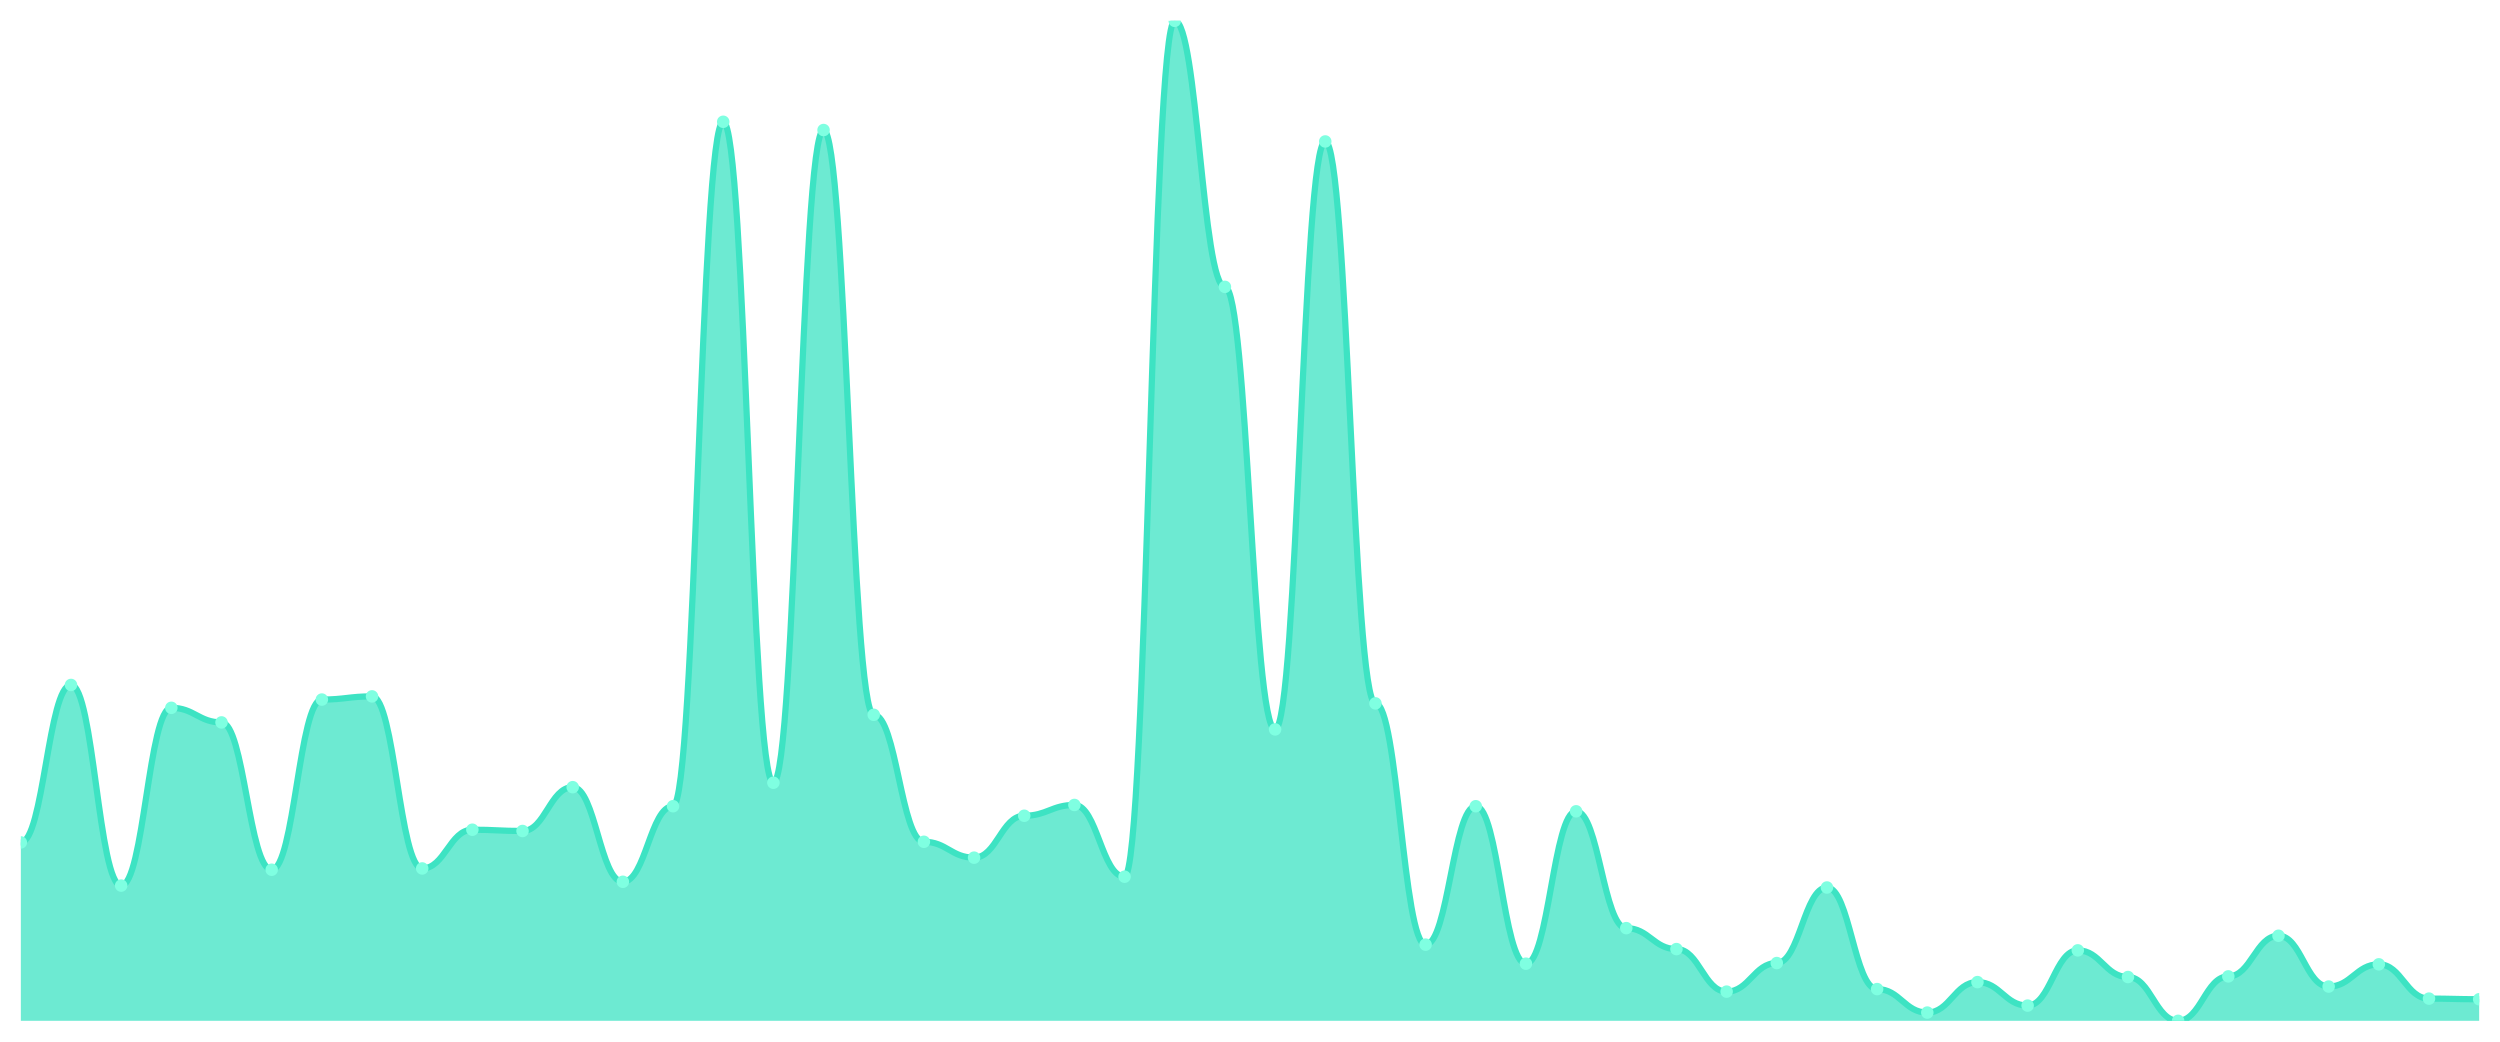
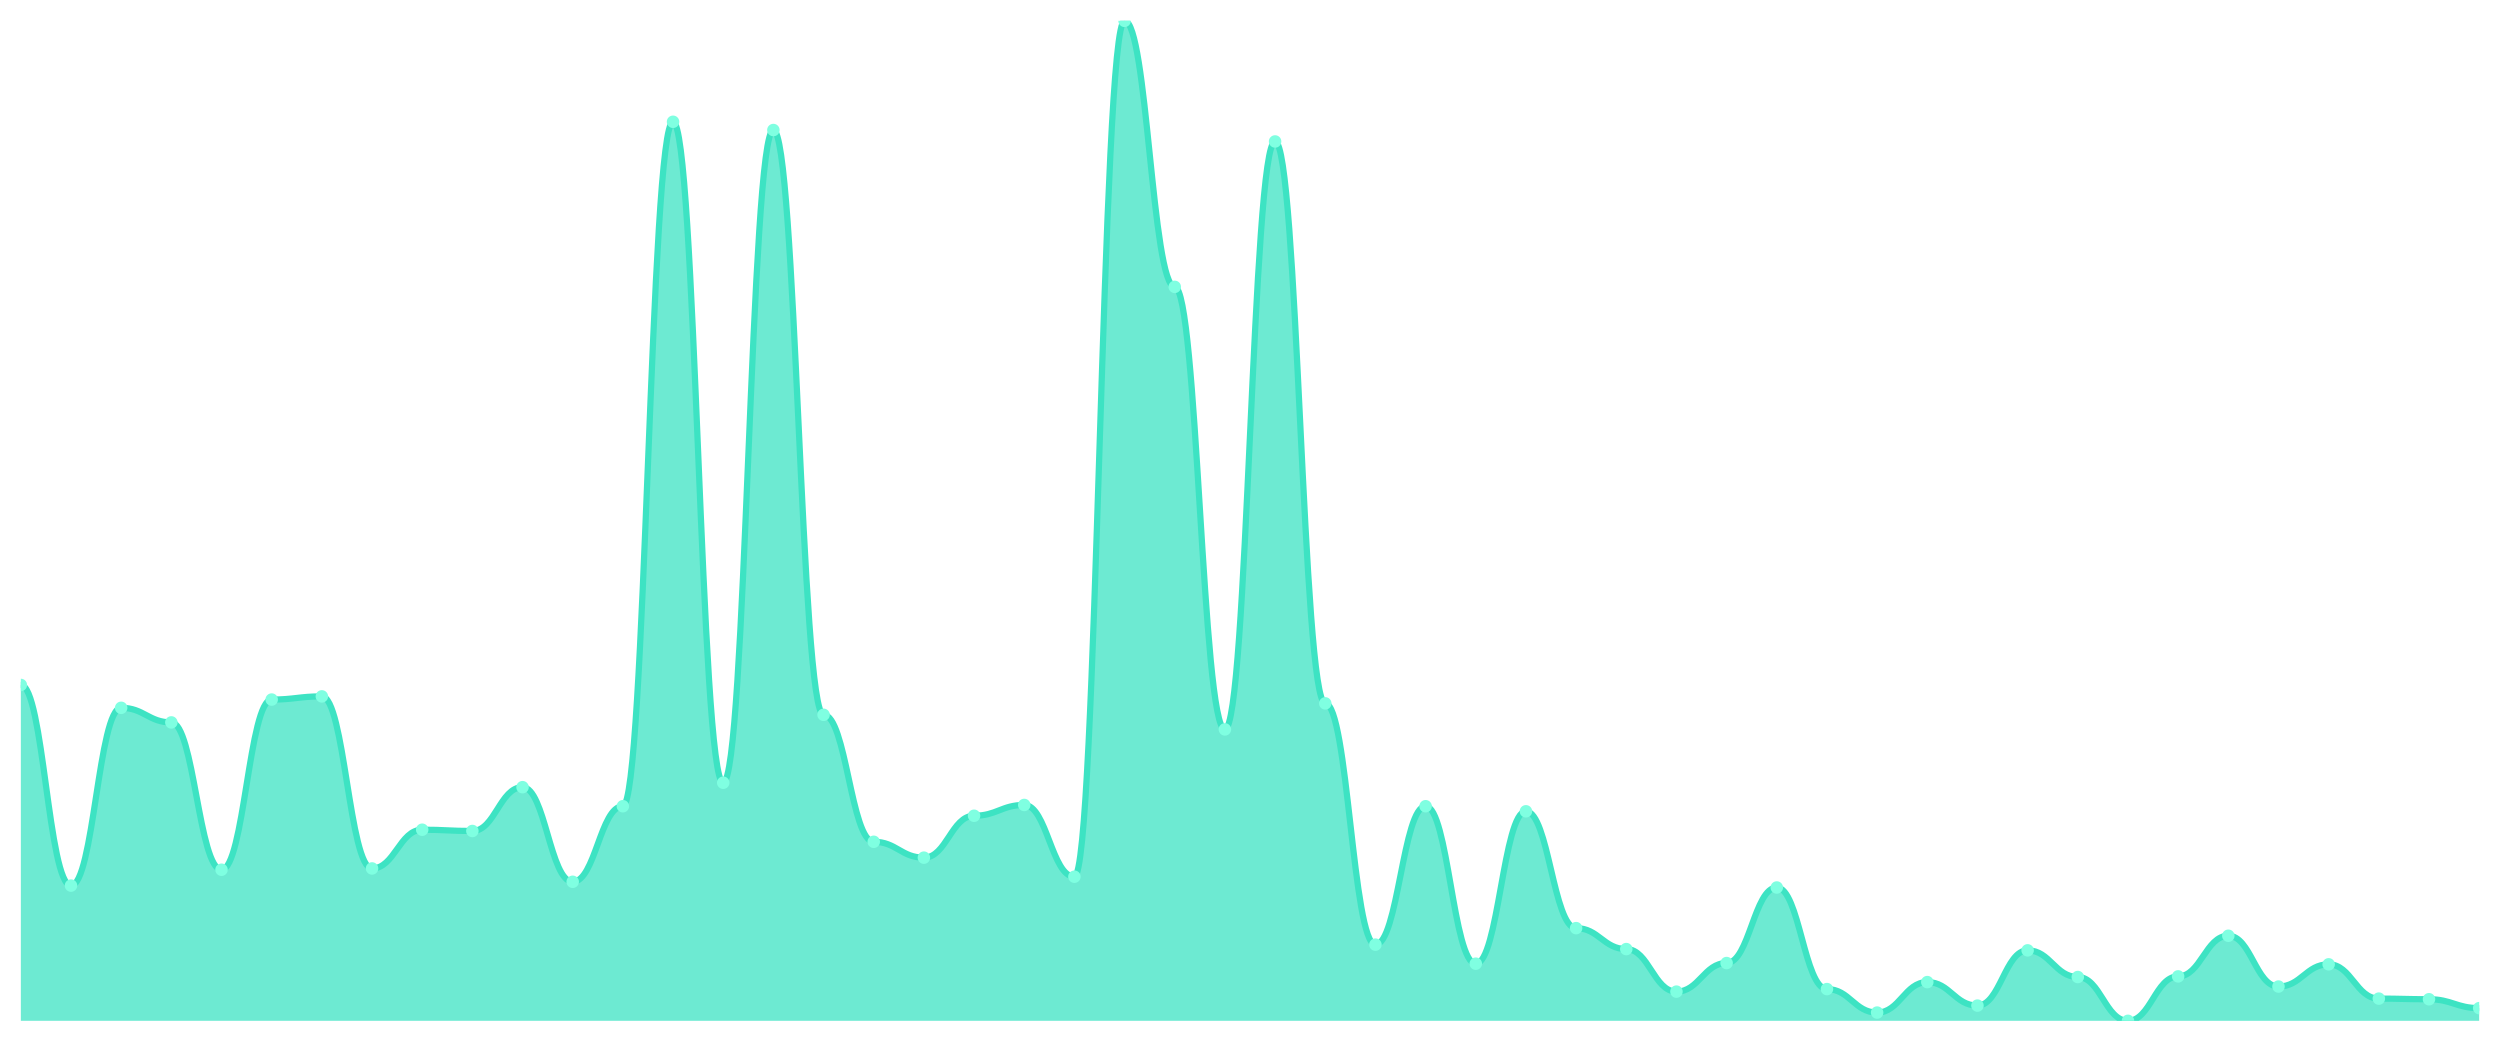
<svg xmlns="http://www.w3.org/2000/svg" viewBox="0 0 1200 500" width="1200" height="500">
  <defs>
    <clipPath id="c">
      <rect x="10" y="10" width="1180" height="480" />
    </clipPath>
  </defs>
  <rect width="1200" height="500" fill="none" />
  <g clip-path="url(#c)">
-     <path d="M 10,490 L 10,404.362 C 20.837,404.362 23.245,328.781 34.082,328.781 C 44.918,328.781 47.327,425.086 58.163,425.086 C 69,425.086 71.408,339.752 82.245,339.752 C 93.082,339.752 95.49,346.762 106.327,346.762 C 117.163,346.762 119.571,417.467 130.408,417.467 C 141.245,417.467 143.653,335.79 154.49,335.79 C 165.327,335.79 167.735,334.267 178.571,334.267 C 189.408,334.267 191.816,416.857 202.653,416.857 C 213.49,416.857 215.898,398.267 226.735,398.267 C 237.571,398.267 239.98,398.876 250.816,398.876 C 261.653,398.876 264.061,377.848 274.898,377.848 C 285.735,377.848 288.143,423.257 298.98,423.257 C 309.816,423.257 312.224,386.99 323.061,386.99 C 333.898,386.99 336.306,58.457 347.143,58.457 C 357.98,58.457 360.388,375.714 371.224,375.714 C 382.061,375.714 384.469,62.419 395.306,62.419 C 406.143,62.419 408.551,343.105 419.388,343.105 C 430.224,343.105 432.633,404.057 443.469,404.057 C 454.306,404.057 456.714,411.676 467.551,411.676 C 478.388,411.676 480.796,391.562 491.633,391.562 C 502.469,391.562 504.878,386.381 515.714,386.381 C 526.551,386.381 528.959,420.819 539.796,420.819 C 550.633,420.819 553.041,10 563.878,10 C 574.714,10 577.122,137.695 587.959,137.695 C 598.796,137.695 601.204,350.114 612.041,350.114 C 622.878,350.114 625.286,67.905 636.122,67.905 C 646.959,67.905 649.367,337.619 660.204,337.619 C 671.041,337.619 673.449,453.429 684.286,453.429 C 695.122,453.429 697.531,386.99 708.367,386.99 C 719.204,386.99 721.612,462.571 732.449,462.571 C 743.286,462.571 745.694,389.429 756.531,389.429 C 767.367,389.429 769.776,445.505 780.612,445.505 C 791.449,445.505 793.857,455.562 804.694,455.562 C 815.531,455.562 817.939,475.981 828.776,475.981 C 839.612,475.981 842.02,462.267 852.857,462.267 C 863.694,462.267 866.102,426 876.939,426 C 887.776,426 890.184,474.762 901.02,474.762 C 911.857,474.762 914.265,486.038 925.102,486.038 C 935.939,486.038 938.347,471.41 949.184,471.41 C 960.02,471.41 962.429,482.686 973.265,482.686 C 984.102,482.686 986.51,456.171 997.347,456.171 C 1008.184,456.171 1010.592,468.971 1021.429,468.971 C 1032.265,468.971 1034.673,490 1045.51,490 C 1056.347,490 1058.755,468.667 1069.592,468.667 C 1080.429,468.667 1082.837,449.162 1093.673,449.162 C 1104.51,449.162 1106.918,473.543 1117.755,473.543 C 1128.592,473.543 1131,462.876 1141.837,462.876 C 1152.673,462.876 1155.082,479.333 1165.918,479.333 C 1176.755,479.333 1179.163,479.638 1190,479.638 L 1190,490 Z" fill="rgba(61,227,195,0.75)" />
-     <path d="M 10,404.362 C 20.837,404.362 23.245,328.781 34.082,328.781 C 44.918,328.781 47.327,425.086 58.163,425.086 C 69,425.086 71.408,339.752 82.245,339.752 C 93.082,339.752 95.49,346.762 106.327,346.762 C 117.163,346.762 119.571,417.467 130.408,417.467 C 141.245,417.467 143.653,335.79 154.49,335.79 C 165.327,335.79 167.735,334.267 178.571,334.267 C 189.408,334.267 191.816,416.857 202.653,416.857 C 213.49,416.857 215.898,398.267 226.735,398.267 C 237.571,398.267 239.98,398.876 250.816,398.876 C 261.653,398.876 264.061,377.848 274.898,377.848 C 285.735,377.848 288.143,423.257 298.98,423.257 C 309.816,423.257 312.224,386.99 323.061,386.99 C 333.898,386.99 336.306,58.457 347.143,58.457 C 357.98,58.457 360.388,375.714 371.224,375.714 C 382.061,375.714 384.469,62.419 395.306,62.419 C 406.143,62.419 408.551,343.105 419.388,343.105 C 430.224,343.105 432.633,404.057 443.469,404.057 C 454.306,404.057 456.714,411.676 467.551,411.676 C 478.388,411.676 480.796,391.562 491.633,391.562 C 502.469,391.562 504.878,386.381 515.714,386.381 C 526.551,386.381 528.959,420.819 539.796,420.819 C 550.633,420.819 553.041,10 563.878,10 C 574.714,10 577.122,137.695 587.959,137.695 C 598.796,137.695 601.204,350.114 612.041,350.114 C 622.878,350.114 625.286,67.905 636.122,67.905 C 646.959,67.905 649.367,337.619 660.204,337.619 C 671.041,337.619 673.449,453.429 684.286,453.429 C 695.122,453.429 697.531,386.99 708.367,386.99 C 719.204,386.99 721.612,462.571 732.449,462.571 C 743.286,462.571 745.694,389.429 756.531,389.429 C 767.367,389.429 769.776,445.505 780.612,445.505 C 791.449,445.505 793.857,455.562 804.694,455.562 C 815.531,455.562 817.939,475.981 828.776,475.981 C 839.612,475.981 842.02,462.267 852.857,462.267 C 863.694,462.267 866.102,426 876.939,426 C 887.776,426 890.184,474.762 901.02,474.762 C 911.857,474.762 914.265,486.038 925.102,486.038 C 935.939,486.038 938.347,471.41 949.184,471.41 C 960.02,471.41 962.429,482.686 973.265,482.686 C 984.102,482.686 986.51,456.171 997.347,456.171 C 1008.184,456.171 1010.592,468.971 1021.429,468.971 C 1032.265,468.971 1034.673,490 1045.51,490 C 1056.347,490 1058.755,468.667 1069.592,468.667 C 1080.429,468.667 1082.837,449.162 1093.673,449.162 C 1104.51,449.162 1106.918,473.543 1117.755,473.543 C 1128.592,473.543 1131,462.876 1141.837,462.876 C 1152.673,462.876 1155.082,479.333 1165.918,479.333 C 1176.755,479.333 1179.163,479.638 1190,479.638" fill="none" stroke="#3de3c3" stroke-width="3" stroke-linecap="round" stroke-linejoin="round" />
-     <circle cx="10" cy="404.362" r="3" fill="#7fffe1" />
-     <circle cx="34.082" cy="328.781" r="3" fill="#7fffe1" />
-     <circle cx="58.163" cy="425.086" r="3" fill="#7fffe1" />
-     <circle cx="82.245" cy="339.752" r="3" fill="#7fffe1" />
-     <circle cx="106.327" cy="346.762" r="3" fill="#7fffe1" />
-     <circle cx="130.408" cy="417.467" r="3" fill="#7fffe1" />
-     <circle cx="154.49" cy="335.79" r="3" fill="#7fffe1" />
-     <circle cx="178.571" cy="334.267" r="3" fill="#7fffe1" />
-     <circle cx="202.653" cy="416.857" r="3" fill="#7fffe1" />
-     <circle cx="226.735" cy="398.267" r="3" fill="#7fffe1" />
-     <circle cx="250.816" cy="398.876" r="3" fill="#7fffe1" />
-     <circle cx="274.898" cy="377.848" r="3" fill="#7fffe1" />
-     <circle cx="298.98" cy="423.257" r="3" fill="#7fffe1" />
-     <circle cx="323.061" cy="386.99" r="3" fill="#7fffe1" />
-     <circle cx="347.143" cy="58.457" r="3" fill="#7fffe1" />
-     <circle cx="371.224" cy="375.714" r="3" fill="#7fffe1" />
-     <circle cx="395.306" cy="62.419" r="3" fill="#7fffe1" />
-     <circle cx="419.388" cy="343.105" r="3" fill="#7fffe1" />
-     <circle cx="443.469" cy="404.057" r="3" fill="#7fffe1" />
-     <circle cx="467.551" cy="411.676" r="3" fill="#7fffe1" />
-     <circle cx="491.633" cy="391.562" r="3" fill="#7fffe1" />
-     <circle cx="515.714" cy="386.381" r="3" fill="#7fffe1" />
-     <circle cx="539.796" cy="420.819" r="3" fill="#7fffe1" />
-     <circle cx="563.878" cy="10" r="3" fill="#7fffe1" />
-     <circle cx="587.959" cy="137.695" r="3" fill="#7fffe1" />
-     <circle cx="612.041" cy="350.114" r="3" fill="#7fffe1" />
-     <circle cx="636.122" cy="67.905" r="3" fill="#7fffe1" />
-     <circle cx="660.204" cy="337.619" r="3" fill="#7fffe1" />
-     <circle cx="684.286" cy="453.429" r="3" fill="#7fffe1" />
-     <circle cx="708.367" cy="386.99" r="3" fill="#7fffe1" />
-     <circle cx="732.449" cy="462.571" r="3" fill="#7fffe1" />
-     <circle cx="756.531" cy="389.429" r="3" fill="#7fffe1" />
-     <circle cx="780.612" cy="445.505" r="3" fill="#7fffe1" />
-     <circle cx="804.694" cy="455.562" r="3" fill="#7fffe1" />
-     <circle cx="828.776" cy="475.981" r="3" fill="#7fffe1" />
-     <circle cx="852.857" cy="462.267" r="3" fill="#7fffe1" />
-     <circle cx="876.939" cy="426" r="3" fill="#7fffe1" />
-     <circle cx="901.02" cy="474.762" r="3" fill="#7fffe1" />
-     <circle cx="925.102" cy="486.038" r="3" fill="#7fffe1" />
-     <circle cx="949.184" cy="471.41" r="3" fill="#7fffe1" />
-     <circle cx="973.265" cy="482.686" r="3" fill="#7fffe1" />
-     <circle cx="997.347" cy="456.171" r="3" fill="#7fffe1" />
-     <circle cx="1021.429" cy="468.971" r="3" fill="#7fffe1" />
-     <circle cx="1045.51" cy="490" r="3" fill="#7fffe1" />
-     <circle cx="1069.592" cy="468.667" r="3" fill="#7fffe1" />
-     <circle cx="1093.673" cy="449.162" r="3" fill="#7fffe1" />
-     <circle cx="1117.755" cy="473.543" r="3" fill="#7fffe1" />
-     <circle cx="1141.837" cy="462.876" r="3" fill="#7fffe1" />
-     <circle cx="1165.918" cy="479.333" r="3" fill="#7fffe1" />
-     <circle cx="1190" cy="479.638" r="3" fill="#7fffe1" />
+     <path d="M 10,490 L 10,328.781 C 20.837,328.781 23.245,425.086 34.082,425.086 C 44.918,425.086 47.327,339.752 58.163,339.752 C 69,339.752 71.408,346.762 82.245,346.762 C 93.082,346.762 95.49,417.467 106.327,417.467 C 117.163,417.467 119.571,335.79 130.408,335.79 C 141.245,335.79 143.653,334.267 154.49,334.267 C 165.327,334.267 167.735,416.857 178.571,416.857 C 189.408,416.857 191.816,398.267 202.653,398.267 C 213.49,398.267 215.898,398.876 226.735,398.876 C 237.571,398.876 239.98,377.848 250.816,377.848 C 261.653,377.848 264.061,423.257 274.898,423.257 C 285.735,423.257 288.143,386.99 298.98,386.99 C 309.816,386.99 312.224,58.457 323.061,58.457 C 333.898,58.457 336.306,375.714 347.143,375.714 C 357.98,375.714 360.388,62.419 371.224,62.419 C 382.061,62.419 384.469,343.105 395.306,343.105 C 406.143,343.105 408.551,404.057 419.388,404.057 C 430.224,404.057 432.633,411.676 443.469,411.676 C 454.306,411.676 456.714,391.562 467.551,391.562 C 478.388,391.562 480.796,386.381 491.633,386.381 C 502.469,386.381 504.878,420.819 515.714,420.819 C 526.551,420.819 528.959,10 539.796,10 C 550.633,10 553.041,137.695 563.878,137.695 C 574.714,137.695 577.122,350.114 587.959,350.114 C 598.796,350.114 601.204,67.905 612.041,67.905 C 622.878,67.905 625.286,337.619 636.122,337.619 C 646.959,337.619 649.367,453.429 660.204,453.429 C 671.041,453.429 673.449,386.99 684.286,386.99 C 695.122,386.99 697.531,462.571 708.367,462.571 C 719.204,462.571 721.612,389.429 732.449,389.429 C 743.286,389.429 745.694,445.505 756.531,445.505 C 767.367,445.505 769.776,455.562 780.612,455.562 C 791.449,455.562 793.857,475.981 804.694,475.981 C 815.531,475.981 817.939,462.267 828.776,462.267 C 839.612,462.267 842.02,426 852.857,426 C 863.694,426 866.102,474.762 876.939,474.762 C 887.776,474.762 890.184,486.038 901.02,486.038 C 911.857,486.038 914.265,471.41 925.102,471.41 C 935.939,471.41 938.347,482.686 949.184,482.686 C 960.02,482.686 962.429,456.171 973.265,456.171 C 984.102,456.171 986.51,468.971 997.347,468.971 C 1008.184,468.971 1010.592,490 1021.429,490 C 1032.265,490 1034.673,468.667 1045.51,468.667 C 1056.347,468.667 1058.755,449.162 1069.592,449.162 C 1080.429,449.162 1082.837,473.543 1093.673,473.543 C 1104.51,473.543 1106.918,462.876 1117.755,462.876 C 1128.592,462.876 1131,479.333 1141.837,479.333 C 1152.673,479.333 1155.082,479.638 1165.918,479.638 C 1176.755,479.638 1179.163,483.905 1190,483.905 L 1190,490 Z" fill="rgba(61,227,195,0.75)" />
+     <path d="M 10,328.781 C 20.837,328.781 23.245,425.086 34.082,425.086 C 44.918,425.086 47.327,339.752 58.163,339.752 C 69,339.752 71.408,346.762 82.245,346.762 C 93.082,346.762 95.49,417.467 106.327,417.467 C 117.163,417.467 119.571,335.79 130.408,335.79 C 141.245,335.79 143.653,334.267 154.49,334.267 C 165.327,334.267 167.735,416.857 178.571,416.857 C 189.408,416.857 191.816,398.267 202.653,398.267 C 213.49,398.267 215.898,398.876 226.735,398.876 C 237.571,398.876 239.98,377.848 250.816,377.848 C 261.653,377.848 264.061,423.257 274.898,423.257 C 285.735,423.257 288.143,386.99 298.98,386.99 C 309.816,386.99 312.224,58.457 323.061,58.457 C 333.898,58.457 336.306,375.714 347.143,375.714 C 357.98,375.714 360.388,62.419 371.224,62.419 C 382.061,62.419 384.469,343.105 395.306,343.105 C 406.143,343.105 408.551,404.057 419.388,404.057 C 430.224,404.057 432.633,411.676 443.469,411.676 C 454.306,411.676 456.714,391.562 467.551,391.562 C 478.388,391.562 480.796,386.381 491.633,386.381 C 502.469,386.381 504.878,420.819 515.714,420.819 C 526.551,420.819 528.959,10 539.796,10 C 550.633,10 553.041,137.695 563.878,137.695 C 574.714,137.695 577.122,350.114 587.959,350.114 C 598.796,350.114 601.204,67.905 612.041,67.905 C 622.878,67.905 625.286,337.619 636.122,337.619 C 646.959,337.619 649.367,453.429 660.204,453.429 C 671.041,453.429 673.449,386.99 684.286,386.99 C 695.122,386.99 697.531,462.571 708.367,462.571 C 719.204,462.571 721.612,389.429 732.449,389.429 C 743.286,389.429 745.694,445.505 756.531,445.505 C 767.367,445.505 769.776,455.562 780.612,455.562 C 791.449,455.562 793.857,475.981 804.694,475.981 C 815.531,475.981 817.939,462.267 828.776,462.267 C 839.612,462.267 842.02,426 852.857,426 C 863.694,426 866.102,474.762 876.939,474.762 C 887.776,474.762 890.184,486.038 901.02,486.038 C 911.857,486.038 914.265,471.41 925.102,471.41 C 935.939,471.41 938.347,482.686 949.184,482.686 C 960.02,482.686 962.429,456.171 973.265,456.171 C 984.102,456.171 986.51,468.971 997.347,468.971 C 1008.184,468.971 1010.592,490 1021.429,490 C 1032.265,490 1034.673,468.667 1045.51,468.667 C 1056.347,468.667 1058.755,449.162 1069.592,449.162 C 1080.429,449.162 1082.837,473.543 1093.673,473.543 C 1104.51,473.543 1106.918,462.876 1117.755,462.876 C 1128.592,462.876 1131,479.333 1141.837,479.333 C 1152.673,479.333 1155.082,479.638 1165.918,479.638 C 1176.755,479.638 1179.163,483.905 1190,483.905" fill="none" stroke="#3de3c3" stroke-width="3" stroke-linecap="round" stroke-linejoin="round" />
+     <circle cx="10" cy="328.781" r="3" fill="#7fffe1" />
+     <circle cx="34.082" cy="425.086" r="3" fill="#7fffe1" />
+     <circle cx="58.163" cy="339.752" r="3" fill="#7fffe1" />
+     <circle cx="82.245" cy="346.762" r="3" fill="#7fffe1" />
+     <circle cx="106.327" cy="417.467" r="3" fill="#7fffe1" />
+     <circle cx="130.408" cy="335.79" r="3" fill="#7fffe1" />
+     <circle cx="154.49" cy="334.267" r="3" fill="#7fffe1" />
+     <circle cx="178.571" cy="416.857" r="3" fill="#7fffe1" />
+     <circle cx="202.653" cy="398.267" r="3" fill="#7fffe1" />
+     <circle cx="226.735" cy="398.876" r="3" fill="#7fffe1" />
+     <circle cx="250.816" cy="377.848" r="3" fill="#7fffe1" />
+     <circle cx="274.898" cy="423.257" r="3" fill="#7fffe1" />
+     <circle cx="298.98" cy="386.99" r="3" fill="#7fffe1" />
+     <circle cx="323.061" cy="58.457" r="3" fill="#7fffe1" />
+     <circle cx="347.143" cy="375.714" r="3" fill="#7fffe1" />
+     <circle cx="371.224" cy="62.419" r="3" fill="#7fffe1" />
+     <circle cx="395.306" cy="343.105" r="3" fill="#7fffe1" />
+     <circle cx="419.388" cy="404.057" r="3" fill="#7fffe1" />
+     <circle cx="443.469" cy="411.676" r="3" fill="#7fffe1" />
+     <circle cx="467.551" cy="391.562" r="3" fill="#7fffe1" />
+     <circle cx="491.633" cy="386.381" r="3" fill="#7fffe1" />
+     <circle cx="515.714" cy="420.819" r="3" fill="#7fffe1" />
+     <circle cx="539.796" cy="10" r="3" fill="#7fffe1" />
+     <circle cx="563.878" cy="137.695" r="3" fill="#7fffe1" />
+     <circle cx="587.959" cy="350.114" r="3" fill="#7fffe1" />
+     <circle cx="612.041" cy="67.905" r="3" fill="#7fffe1" />
+     <circle cx="636.122" cy="337.619" r="3" fill="#7fffe1" />
+     <circle cx="660.204" cy="453.429" r="3" fill="#7fffe1" />
+     <circle cx="684.286" cy="386.99" r="3" fill="#7fffe1" />
+     <circle cx="708.367" cy="462.571" r="3" fill="#7fffe1" />
+     <circle cx="732.449" cy="389.429" r="3" fill="#7fffe1" />
+     <circle cx="756.531" cy="445.505" r="3" fill="#7fffe1" />
+     <circle cx="780.612" cy="455.562" r="3" fill="#7fffe1" />
+     <circle cx="804.694" cy="475.981" r="3" fill="#7fffe1" />
+     <circle cx="828.776" cy="462.267" r="3" fill="#7fffe1" />
+     <circle cx="852.857" cy="426" r="3" fill="#7fffe1" />
+     <circle cx="876.939" cy="474.762" r="3" fill="#7fffe1" />
+     <circle cx="901.02" cy="486.038" r="3" fill="#7fffe1" />
+     <circle cx="925.102" cy="471.41" r="3" fill="#7fffe1" />
+     <circle cx="949.184" cy="482.686" r="3" fill="#7fffe1" />
+     <circle cx="973.265" cy="456.171" r="3" fill="#7fffe1" />
+     <circle cx="997.347" cy="468.971" r="3" fill="#7fffe1" />
+     <circle cx="1021.429" cy="490" r="3" fill="#7fffe1" />
+     <circle cx="1045.51" cy="468.667" r="3" fill="#7fffe1" />
+     <circle cx="1069.592" cy="449.162" r="3" fill="#7fffe1" />
+     <circle cx="1093.673" cy="473.543" r="3" fill="#7fffe1" />
+     <circle cx="1117.755" cy="462.876" r="3" fill="#7fffe1" />
+     <circle cx="1141.837" cy="479.333" r="3" fill="#7fffe1" />
+     <circle cx="1165.918" cy="479.638" r="3" fill="#7fffe1" />
+     <circle cx="1190" cy="483.905" r="3" fill="#7fffe1" />
  </g>
</svg>
